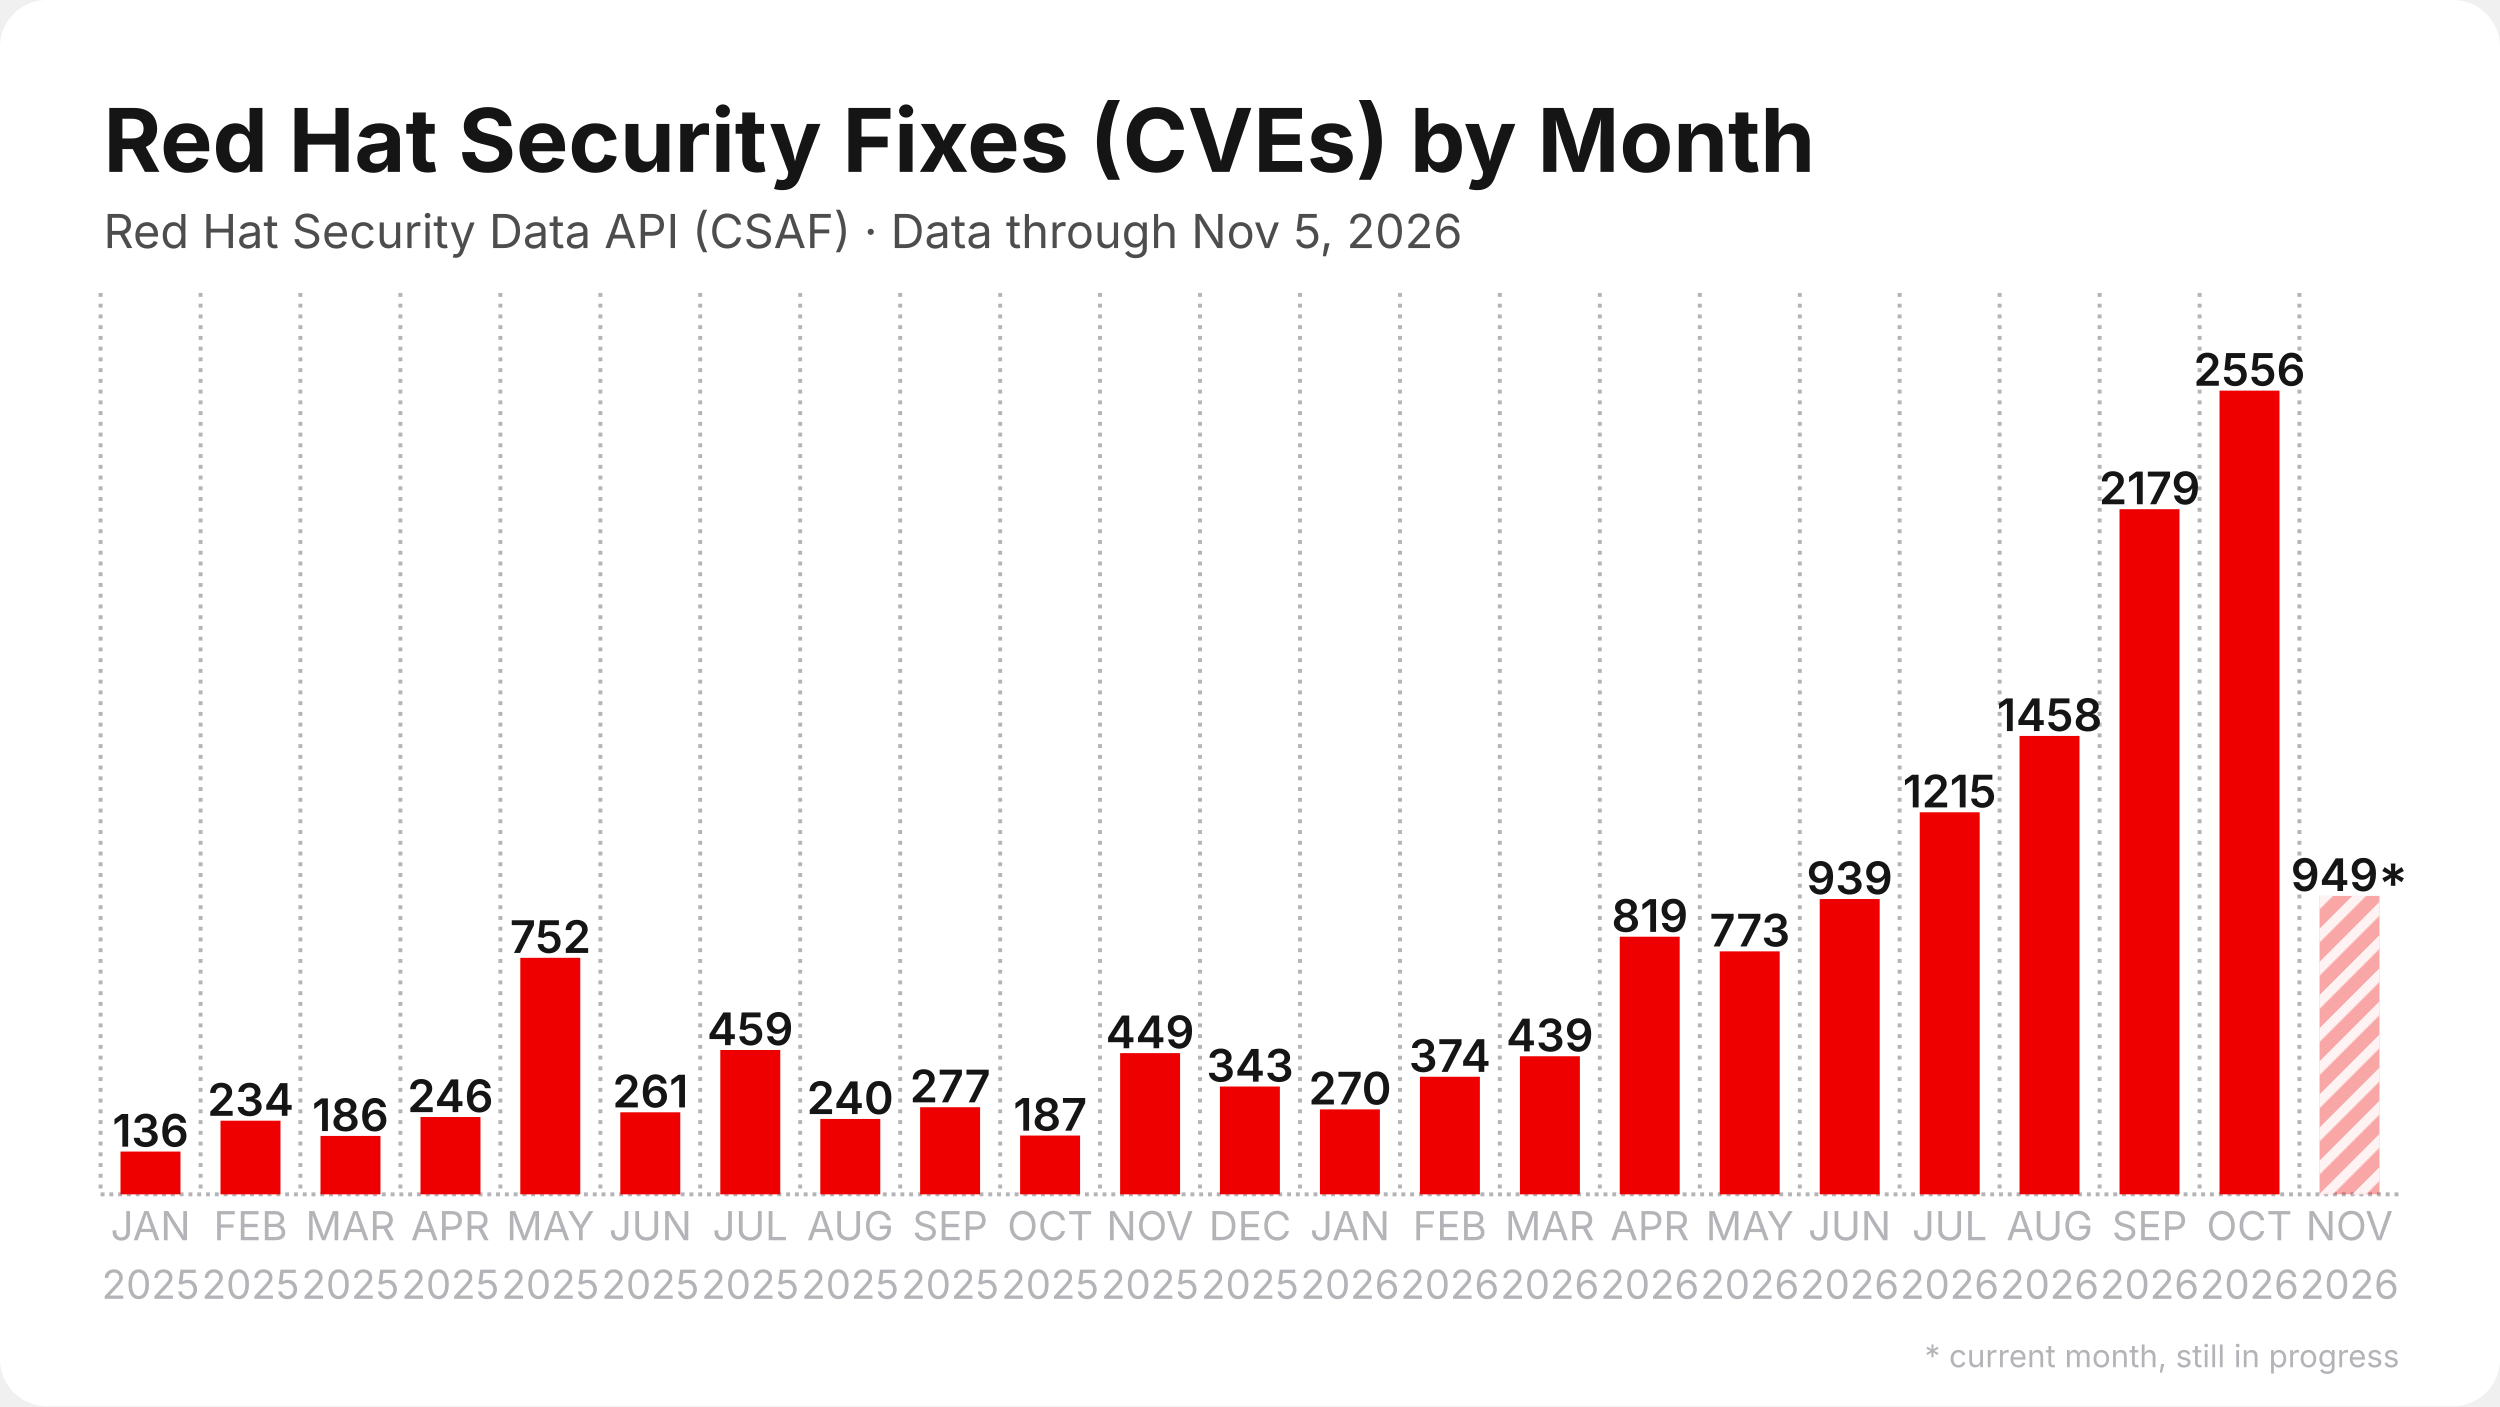
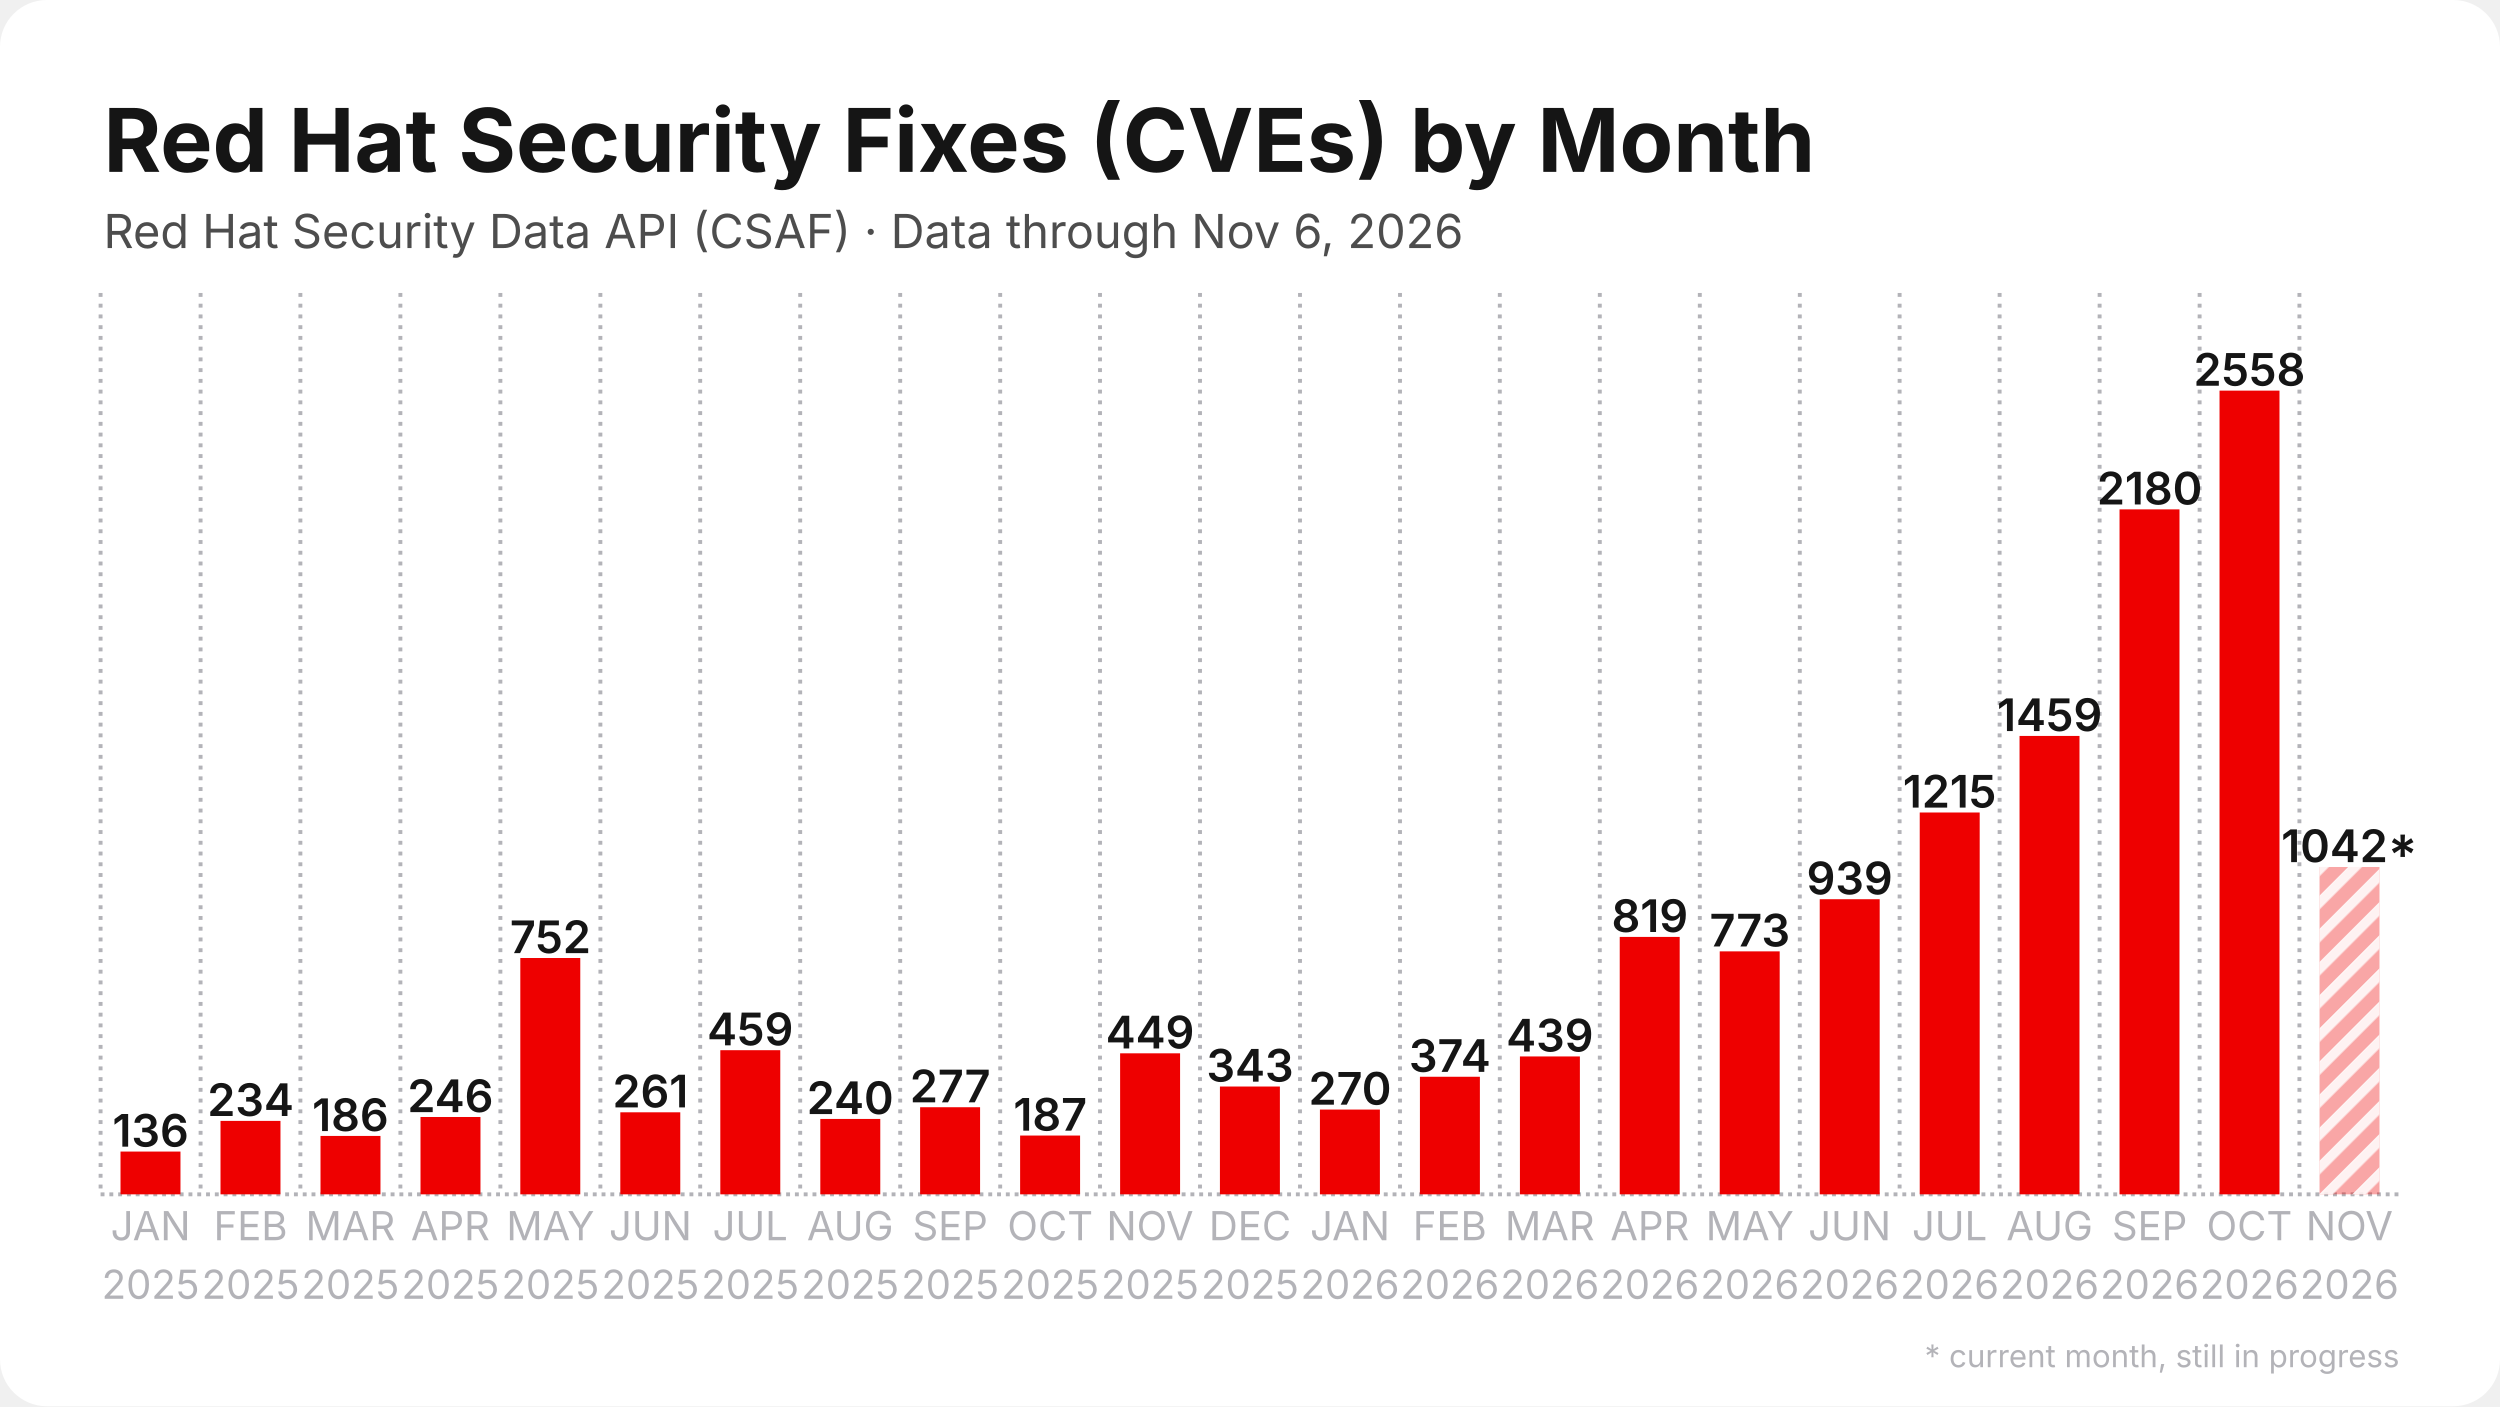
<svg xmlns="http://www.w3.org/2000/svg" width="1280" height="720" viewBox="0 0 1280 720">
  <rect width="1280" height="720" rx="24" fill="#ffffff" />
  <defs>
    <pattern id="stripes" width="12" height="12" patternUnits="userSpaceOnUse" patternTransform="rotate(45)">
      <rect width="12" height="12" fill="none" />
      <rect width="5" height="12" fill="#ffffff" opacity="0.85" />
    </pattern>
  </defs>
  <line x1="51.5" y1="611.5" x2="1228.5" y2="611.5" stroke="#b3b3b8" stroke-width="2" stroke-dasharray="2 2.5" />
  <line x1="51.5" y1="150.0" x2="51.5" y2="611.5" stroke="#b3b3b8" stroke-width="2" stroke-dasharray="2 3.5" />
  <line x1="102.7" y1="150.0" x2="102.7" y2="611.5" stroke="#b3b3b8" stroke-width="2" stroke-dasharray="2 3.5" />
  <line x1="153.8" y1="150.0" x2="153.8" y2="611.5" stroke="#b3b3b8" stroke-width="2" stroke-dasharray="2 3.5" />
  <line x1="205.0" y1="150.0" x2="205.0" y2="611.5" stroke="#b3b3b8" stroke-width="2" stroke-dasharray="2 3.5" />
  <line x1="256.2" y1="150.0" x2="256.2" y2="611.5" stroke="#b3b3b8" stroke-width="2" stroke-dasharray="2 3.5" />
  <line x1="307.4" y1="150.0" x2="307.4" y2="611.5" stroke="#b3b3b8" stroke-width="2" stroke-dasharray="2 3.5" />
  <line x1="358.5" y1="150.0" x2="358.5" y2="611.5" stroke="#b3b3b8" stroke-width="2" stroke-dasharray="2 3.5" />
  <line x1="409.7" y1="150.0" x2="409.7" y2="611.5" stroke="#b3b3b8" stroke-width="2" stroke-dasharray="2 3.5" />
  <line x1="460.9" y1="150.0" x2="460.9" y2="611.5" stroke="#b3b3b8" stroke-width="2" stroke-dasharray="2 3.5" />
  <line x1="512.1" y1="150.0" x2="512.1" y2="611.5" stroke="#b3b3b8" stroke-width="2" stroke-dasharray="2 3.5" />
  <line x1="563.2" y1="150.0" x2="563.2" y2="611.5" stroke="#b3b3b8" stroke-width="2" stroke-dasharray="2 3.5" />
  <line x1="614.4" y1="150.0" x2="614.4" y2="611.5" stroke="#b3b3b8" stroke-width="2" stroke-dasharray="2 3.5" />
  <line x1="665.6" y1="150.0" x2="665.6" y2="611.5" stroke="#b3b3b8" stroke-width="2" stroke-dasharray="2 3.5" />
  <line x1="716.8" y1="150.0" x2="716.8" y2="611.5" stroke="#b3b3b8" stroke-width="2" stroke-dasharray="2 3.5" />
  <line x1="767.9" y1="150.0" x2="767.9" y2="611.5" stroke="#b3b3b8" stroke-width="2" stroke-dasharray="2 3.5" />
  <line x1="819.1" y1="150.0" x2="819.1" y2="611.5" stroke="#b3b3b8" stroke-width="2" stroke-dasharray="2 3.5" />
  <line x1="870.3" y1="150.0" x2="870.3" y2="611.5" stroke="#b3b3b8" stroke-width="2" stroke-dasharray="2 3.5" />
  <line x1="921.5" y1="150.0" x2="921.5" y2="611.5" stroke="#b3b3b8" stroke-width="2" stroke-dasharray="2 3.5" />
  <line x1="972.6" y1="150.0" x2="972.6" y2="611.5" stroke="#b3b3b8" stroke-width="2" stroke-dasharray="2 3.5" />
  <line x1="1023.8" y1="150.0" x2="1023.8" y2="611.5" stroke="#b3b3b8" stroke-width="2" stroke-dasharray="2 3.5" />
  <line x1="1075.0" y1="150.0" x2="1075.0" y2="611.5" stroke="#b3b3b8" stroke-width="2" stroke-dasharray="2 3.5" />
  <line x1="1126.2" y1="150.0" x2="1126.2" y2="611.5" stroke="#b3b3b8" stroke-width="2" stroke-dasharray="2 3.5" />
  <line x1="1177.3" y1="150.0" x2="1177.3" y2="611.5" stroke="#b3b3b8" stroke-width="2" stroke-dasharray="2 3.5" />
  <rect x="61.7" y="589.6" width="30.7" height="21.9" fill="#ee0000" />
  <text x="77.1" y="587.1" text-anchor="middle" font-family="Inter, Segoe UI, Helvetica, Arial, sans-serif" font-size="23.0" font-weight="600" fill="#151515">136</text>
-   <rect x="112.9" y="573.8" width="30.7" height="37.7" fill="#ee0000" />
-   <text x="128.3" y="571.3" text-anchor="middle" font-family="Inter, Segoe UI, Helvetica, Arial, sans-serif" font-size="23.0" font-weight="600" fill="#151515">234</text>
+   <rect x="112.9" y="573.9" width="30.7" height="37.6" fill="#ee0000" />
+   <text x="128.3" y="571.4" text-anchor="middle" font-family="Inter, Segoe UI, Helvetica, Arial, sans-serif" font-size="23.0" font-weight="600" fill="#151515">234</text>
  <rect x="164.1" y="581.6" width="30.7" height="29.9" fill="#ee0000" />
  <text x="179.4" y="579.1" text-anchor="middle" font-family="Inter, Segoe UI, Helvetica, Arial, sans-serif" font-size="23.0" font-weight="600" fill="#151515">186</text>
  <rect x="215.3" y="571.9" width="30.7" height="39.6" fill="#ee0000" />
  <text x="230.6" y="569.4" text-anchor="middle" font-family="Inter, Segoe UI, Helvetica, Arial, sans-serif" font-size="23.0" font-weight="600" fill="#151515">246</text>
-   <rect x="266.4" y="490.4" width="30.7" height="121.1" fill="#ee0000" />
-   <text x="281.8" y="487.9" text-anchor="middle" font-family="Inter, Segoe UI, Helvetica, Arial, sans-serif" font-size="23.0" font-weight="600" fill="#151515">752</text>
+   <rect x="266.4" y="490.5" width="30.7" height="121.0" fill="#ee0000" />
+   <text x="281.8" y="488.0" text-anchor="middle" font-family="Inter, Segoe UI, Helvetica, Arial, sans-serif" font-size="23.0" font-weight="600" fill="#151515">752</text>
  <rect x="317.6" y="569.5" width="30.7" height="42.0" fill="#ee0000" />
  <text x="333.0" y="567.0" text-anchor="middle" font-family="Inter, Segoe UI, Helvetica, Arial, sans-serif" font-size="23.0" font-weight="600" fill="#151515">261</text>
-   <rect x="368.8" y="537.6" width="30.7" height="73.9" fill="#ee0000" />
-   <text x="384.1" y="535.1" text-anchor="middle" font-family="Inter, Segoe UI, Helvetica, Arial, sans-serif" font-size="23.0" font-weight="600" fill="#151515">459</text>
+   <rect x="368.8" y="537.7" width="30.7" height="73.8" fill="#ee0000" />
+   <text x="384.1" y="535.2" text-anchor="middle" font-family="Inter, Segoe UI, Helvetica, Arial, sans-serif" font-size="23.0" font-weight="600" fill="#151515">459</text>
  <rect x="420.0" y="572.9" width="30.7" height="38.6" fill="#ee0000" />
  <text x="435.3" y="570.4" text-anchor="middle" font-family="Inter, Segoe UI, Helvetica, Arial, sans-serif" font-size="23.0" font-weight="600" fill="#151515">240</text>
  <rect x="471.1" y="566.9" width="30.7" height="44.6" fill="#ee0000" />
  <text x="486.5" y="564.4" text-anchor="middle" font-family="Inter, Segoe UI, Helvetica, Arial, sans-serif" font-size="23.0" font-weight="600" fill="#151515">277</text>
  <rect x="522.3" y="581.4" width="30.7" height="30.1" fill="#ee0000" />
  <text x="537.7" y="578.9" text-anchor="middle" font-family="Inter, Segoe UI, Helvetica, Arial, sans-serif" font-size="23.0" font-weight="600" fill="#151515">187</text>
-   <rect x="573.5" y="539.2" width="30.7" height="72.3" fill="#ee0000" />
-   <text x="588.8" y="536.7" text-anchor="middle" font-family="Inter, Segoe UI, Helvetica, Arial, sans-serif" font-size="23.0" font-weight="600" fill="#151515">449</text>
+   <rect x="573.5" y="539.3" width="30.7" height="72.2" fill="#ee0000" />
+   <text x="588.8" y="536.8" text-anchor="middle" font-family="Inter, Segoe UI, Helvetica, Arial, sans-serif" font-size="23.0" font-weight="600" fill="#151515">449</text>
  <rect x="624.6" y="556.3" width="30.7" height="55.2" fill="#ee0000" />
  <text x="640.0" y="553.8" text-anchor="middle" font-family="Inter, Segoe UI, Helvetica, Arial, sans-serif" font-size="23.0" font-weight="600" fill="#151515">343</text>
-   <rect x="675.8" y="568.0" width="30.7" height="43.5" fill="#ee0000" />
-   <text x="691.2" y="565.5" text-anchor="middle" font-family="Inter, Segoe UI, Helvetica, Arial, sans-serif" font-size="23.0" font-weight="600" fill="#151515">270</text>
+   <rect x="675.8" y="568.1" width="30.7" height="43.4" fill="#ee0000" />
+   <text x="691.2" y="565.6" text-anchor="middle" font-family="Inter, Segoe UI, Helvetica, Arial, sans-serif" font-size="23.0" font-weight="600" fill="#151515">270</text>
  <rect x="727.0" y="551.3" width="30.7" height="60.2" fill="#ee0000" />
  <text x="742.3" y="548.8" text-anchor="middle" font-family="Inter, Segoe UI, Helvetica, Arial, sans-serif" font-size="23.0" font-weight="600" fill="#151515">374</text>
-   <rect x="778.2" y="540.8" width="30.7" height="70.7" fill="#ee0000" />
-   <text x="793.5" y="538.3" text-anchor="middle" font-family="Inter, Segoe UI, Helvetica, Arial, sans-serif" font-size="23.0" font-weight="600" fill="#151515">439</text>
-   <rect x="829.3" y="479.6" width="30.7" height="131.9" fill="#ee0000" />
-   <text x="844.7" y="477.1" text-anchor="middle" font-family="Inter, Segoe UI, Helvetica, Arial, sans-serif" font-size="23.0" font-weight="600" fill="#151515">819</text>
+   <rect x="778.2" y="540.9" width="30.7" height="70.6" fill="#ee0000" />
+   <text x="793.5" y="538.4" text-anchor="middle" font-family="Inter, Segoe UI, Helvetica, Arial, sans-serif" font-size="23.0" font-weight="600" fill="#151515">439</text>
+   <rect x="829.3" y="479.7" width="30.7" height="131.8" fill="#ee0000" />
+   <text x="844.7" y="477.2" text-anchor="middle" font-family="Inter, Segoe UI, Helvetica, Arial, sans-serif" font-size="23.0" font-weight="600" fill="#151515">819</text>
  <rect x="880.5" y="487.1" width="30.7" height="124.4" fill="#ee0000" />
  <text x="895.9" y="484.6" text-anchor="middle" font-family="Inter, Segoe UI, Helvetica, Arial, sans-serif" font-size="23.0" font-weight="600" fill="#151515">773</text>
-   <rect x="931.7" y="460.3" width="30.7" height="151.2" fill="#ee0000" />
-   <text x="947.0" y="457.8" text-anchor="middle" font-family="Inter, Segoe UI, Helvetica, Arial, sans-serif" font-size="23.0" font-weight="600" fill="#151515">939</text>
-   <rect x="982.9" y="415.9" width="30.7" height="195.6" fill="#ee0000" />
-   <text x="998.2" y="413.4" text-anchor="middle" font-family="Inter, Segoe UI, Helvetica, Arial, sans-serif" font-size="23.0" font-weight="600" fill="#151515">1215</text>
+   <rect x="931.7" y="460.4" width="30.7" height="151.1" fill="#ee0000" />
+   <text x="947.0" y="457.9" text-anchor="middle" font-family="Inter, Segoe UI, Helvetica, Arial, sans-serif" font-size="23.0" font-weight="600" fill="#151515">939</text>
+   <rect x="982.9" y="416.0" width="30.7" height="195.5" fill="#ee0000" />
+   <text x="998.2" y="413.5" text-anchor="middle" font-family="Inter, Segoe UI, Helvetica, Arial, sans-serif" font-size="23.0" font-weight="600" fill="#151515">1215</text>
  <rect x="1034.0" y="376.8" width="30.7" height="234.7" fill="#ee0000" />
-   <text x="1049.4" y="374.3" text-anchor="middle" font-family="Inter, Segoe UI, Helvetica, Arial, sans-serif" font-size="23.0" font-weight="600" fill="#151515">1458</text>
-   <rect x="1085.2" y="260.7" width="30.7" height="350.8" fill="#ee0000" />
-   <text x="1100.6" y="258.2" text-anchor="middle" font-family="Inter, Segoe UI, Helvetica, Arial, sans-serif" font-size="23.0" font-weight="600" fill="#151515">2179</text>
+   <text x="1049.4" y="374.3" text-anchor="middle" font-family="Inter, Segoe UI, Helvetica, Arial, sans-serif" font-size="23.0" font-weight="600" fill="#151515">1459</text>
+   <rect x="1085.2" y="260.8" width="30.7" height="350.7" fill="#ee0000" />
+   <text x="1100.6" y="258.3" text-anchor="middle" font-family="Inter, Segoe UI, Helvetica, Arial, sans-serif" font-size="23.0" font-weight="600" fill="#151515">2180</text>
  <rect x="1136.4" y="200.0" width="30.7" height="411.5" fill="#ee0000" />
-   <text x="1151.7" y="197.5" text-anchor="middle" font-family="Inter, Segoe UI, Helvetica, Arial, sans-serif" font-size="23.0" font-weight="600" fill="#151515">2556</text>
-   <rect x="1187.6" y="458.7" width="30.7" height="152.8" fill="#ee0000" opacity="0.35" />
-   <rect x="1187.6" y="458.7" width="30.7" height="152.8" fill="url(#stripes)" />
-   <text x="1202.9" y="456.2" text-anchor="middle" font-family="Inter, Segoe UI, Helvetica, Arial, sans-serif" font-size="23.0" font-weight="600" fill="#151515">949*</text>
+   <text x="1151.7" y="197.5" text-anchor="middle" font-family="Inter, Segoe UI, Helvetica, Arial, sans-serif" font-size="23.0" font-weight="600" fill="#151515">2558</text>
+   <rect x="1187.6" y="443.9" width="30.7" height="167.6" fill="#ee0000" opacity="0.35" />
+   <rect x="1187.6" y="443.9" width="30.7" height="167.6" fill="url(#stripes)" />
+   <text x="1202.9" y="441.4" text-anchor="middle" font-family="Inter, Segoe UI, Helvetica, Arial, sans-serif" font-size="23.0" font-weight="600" fill="#151515">1042*</text>
  <text x="77.1" y="635" text-anchor="middle" font-family="Inter, Segoe UI, Helvetica, Arial, sans-serif" font-size="20.5" fill="#b3b3b8">JAN</text>
  <text x="77.1" y="665" text-anchor="middle" font-family="Inter, Segoe UI, Helvetica, Arial, sans-serif" font-size="20.5" fill="#b3b3b8">2025</text>
  <text x="128.3" y="635" text-anchor="middle" font-family="Inter, Segoe UI, Helvetica, Arial, sans-serif" font-size="20.5" fill="#b3b3b8">FEB</text>
  <text x="128.3" y="665" text-anchor="middle" font-family="Inter, Segoe UI, Helvetica, Arial, sans-serif" font-size="20.5" fill="#b3b3b8">2025</text>
  <text x="179.4" y="635" text-anchor="middle" font-family="Inter, Segoe UI, Helvetica, Arial, sans-serif" font-size="20.5" fill="#b3b3b8">MAR</text>
  <text x="179.4" y="665" text-anchor="middle" font-family="Inter, Segoe UI, Helvetica, Arial, sans-serif" font-size="20.5" fill="#b3b3b8">2025</text>
  <text x="230.6" y="635" text-anchor="middle" font-family="Inter, Segoe UI, Helvetica, Arial, sans-serif" font-size="20.5" fill="#b3b3b8">APR</text>
  <text x="230.6" y="665" text-anchor="middle" font-family="Inter, Segoe UI, Helvetica, Arial, sans-serif" font-size="20.5" fill="#b3b3b8">2025</text>
  <text x="281.8" y="635" text-anchor="middle" font-family="Inter, Segoe UI, Helvetica, Arial, sans-serif" font-size="20.5" fill="#b3b3b8">MAY</text>
  <text x="281.8" y="665" text-anchor="middle" font-family="Inter, Segoe UI, Helvetica, Arial, sans-serif" font-size="20.5" fill="#b3b3b8">2025</text>
  <text x="333.0" y="635" text-anchor="middle" font-family="Inter, Segoe UI, Helvetica, Arial, sans-serif" font-size="20.5" fill="#b3b3b8">JUN</text>
  <text x="333.0" y="665" text-anchor="middle" font-family="Inter, Segoe UI, Helvetica, Arial, sans-serif" font-size="20.5" fill="#b3b3b8">2025</text>
  <text x="384.1" y="635" text-anchor="middle" font-family="Inter, Segoe UI, Helvetica, Arial, sans-serif" font-size="20.5" fill="#b3b3b8">JUL</text>
  <text x="384.1" y="665" text-anchor="middle" font-family="Inter, Segoe UI, Helvetica, Arial, sans-serif" font-size="20.5" fill="#b3b3b8">2025</text>
  <text x="435.3" y="635" text-anchor="middle" font-family="Inter, Segoe UI, Helvetica, Arial, sans-serif" font-size="20.5" fill="#b3b3b8">AUG</text>
  <text x="435.3" y="665" text-anchor="middle" font-family="Inter, Segoe UI, Helvetica, Arial, sans-serif" font-size="20.5" fill="#b3b3b8">2025</text>
  <text x="486.5" y="635" text-anchor="middle" font-family="Inter, Segoe UI, Helvetica, Arial, sans-serif" font-size="20.5" fill="#b3b3b8">SEP</text>
  <text x="486.5" y="665" text-anchor="middle" font-family="Inter, Segoe UI, Helvetica, Arial, sans-serif" font-size="20.5" fill="#b3b3b8">2025</text>
  <text x="537.7" y="635" text-anchor="middle" font-family="Inter, Segoe UI, Helvetica, Arial, sans-serif" font-size="20.5" fill="#b3b3b8">OCT</text>
  <text x="537.7" y="665" text-anchor="middle" font-family="Inter, Segoe UI, Helvetica, Arial, sans-serif" font-size="20.5" fill="#b3b3b8">2025</text>
  <text x="588.8" y="635" text-anchor="middle" font-family="Inter, Segoe UI, Helvetica, Arial, sans-serif" font-size="20.5" fill="#b3b3b8">NOV</text>
  <text x="588.8" y="665" text-anchor="middle" font-family="Inter, Segoe UI, Helvetica, Arial, sans-serif" font-size="20.5" fill="#b3b3b8">2025</text>
  <text x="640.0" y="635" text-anchor="middle" font-family="Inter, Segoe UI, Helvetica, Arial, sans-serif" font-size="20.5" fill="#b3b3b8">DEC</text>
  <text x="640.0" y="665" text-anchor="middle" font-family="Inter, Segoe UI, Helvetica, Arial, sans-serif" font-size="20.5" fill="#b3b3b8">2025</text>
  <text x="691.2" y="635" text-anchor="middle" font-family="Inter, Segoe UI, Helvetica, Arial, sans-serif" font-size="20.5" fill="#b3b3b8">JAN</text>
  <text x="691.2" y="665" text-anchor="middle" font-family="Inter, Segoe UI, Helvetica, Arial, sans-serif" font-size="20.5" fill="#b3b3b8">2026</text>
  <text x="742.3" y="635" text-anchor="middle" font-family="Inter, Segoe UI, Helvetica, Arial, sans-serif" font-size="20.5" fill="#b3b3b8">FEB</text>
  <text x="742.3" y="665" text-anchor="middle" font-family="Inter, Segoe UI, Helvetica, Arial, sans-serif" font-size="20.5" fill="#b3b3b8">2026</text>
  <text x="793.5" y="635" text-anchor="middle" font-family="Inter, Segoe UI, Helvetica, Arial, sans-serif" font-size="20.5" fill="#b3b3b8">MAR</text>
  <text x="793.5" y="665" text-anchor="middle" font-family="Inter, Segoe UI, Helvetica, Arial, sans-serif" font-size="20.5" fill="#b3b3b8">2026</text>
  <text x="844.7" y="635" text-anchor="middle" font-family="Inter, Segoe UI, Helvetica, Arial, sans-serif" font-size="20.5" fill="#b3b3b8">APR</text>
  <text x="844.7" y="665" text-anchor="middle" font-family="Inter, Segoe UI, Helvetica, Arial, sans-serif" font-size="20.5" fill="#b3b3b8">2026</text>
  <text x="895.9" y="635" text-anchor="middle" font-family="Inter, Segoe UI, Helvetica, Arial, sans-serif" font-size="20.5" fill="#b3b3b8">MAY</text>
  <text x="895.9" y="665" text-anchor="middle" font-family="Inter, Segoe UI, Helvetica, Arial, sans-serif" font-size="20.5" fill="#b3b3b8">2026</text>
  <text x="947.0" y="635" text-anchor="middle" font-family="Inter, Segoe UI, Helvetica, Arial, sans-serif" font-size="20.5" fill="#b3b3b8">JUN</text>
  <text x="947.0" y="665" text-anchor="middle" font-family="Inter, Segoe UI, Helvetica, Arial, sans-serif" font-size="20.5" fill="#b3b3b8">2026</text>
  <text x="998.2" y="635" text-anchor="middle" font-family="Inter, Segoe UI, Helvetica, Arial, sans-serif" font-size="20.5" fill="#b3b3b8">JUL</text>
  <text x="998.2" y="665" text-anchor="middle" font-family="Inter, Segoe UI, Helvetica, Arial, sans-serif" font-size="20.5" fill="#b3b3b8">2026</text>
  <text x="1049.4" y="635" text-anchor="middle" font-family="Inter, Segoe UI, Helvetica, Arial, sans-serif" font-size="20.5" fill="#b3b3b8">AUG</text>
  <text x="1049.4" y="665" text-anchor="middle" font-family="Inter, Segoe UI, Helvetica, Arial, sans-serif" font-size="20.5" fill="#b3b3b8">2026</text>
  <text x="1100.6" y="635" text-anchor="middle" font-family="Inter, Segoe UI, Helvetica, Arial, sans-serif" font-size="20.5" fill="#b3b3b8">SEP</text>
  <text x="1100.6" y="665" text-anchor="middle" font-family="Inter, Segoe UI, Helvetica, Arial, sans-serif" font-size="20.5" fill="#b3b3b8">2026</text>
  <text x="1151.7" y="635" text-anchor="middle" font-family="Inter, Segoe UI, Helvetica, Arial, sans-serif" font-size="20.5" fill="#b3b3b8">OCT</text>
  <text x="1151.7" y="665" text-anchor="middle" font-family="Inter, Segoe UI, Helvetica, Arial, sans-serif" font-size="20.5" fill="#b3b3b8">2026</text>
  <text x="1202.9" y="635" text-anchor="middle" font-family="Inter, Segoe UI, Helvetica, Arial, sans-serif" font-size="20.5" fill="#b3b3b8">NOV</text>
  <text x="1202.9" y="665" text-anchor="middle" font-family="Inter, Segoe UI, Helvetica, Arial, sans-serif" font-size="20.5" fill="#b3b3b8">2026</text>
  <text x="53.0" y="88.0" font-family="Inter, Segoe UI, Helvetica, Arial, sans-serif" font-size="45" font-weight="700" fill="#151515">Red Hat Security Fixes (CVEs) by Month</text>
-   <text x="53.0" y="127.0" font-family="Inter, Segoe UI, Helvetica, Arial, sans-serif" font-size="24" fill="#4d4d4d">Red Hat Security Data API (CSAF) · Data through Nov 5, 2026</text>
+   <text x="53.0" y="127.0" font-family="Inter, Segoe UI, Helvetica, Arial, sans-serif" font-size="24" fill="#4d4d4d">Red Hat Security Data API (CSAF) · Data through Nov 6, 2026</text>
  <text x="1228.5" y="700" text-anchor="end" font-family="Inter, Segoe UI, Helvetica, Arial, sans-serif" font-size="16" fill="#b3b3b8">* current month, still in progress</text>
</svg>
